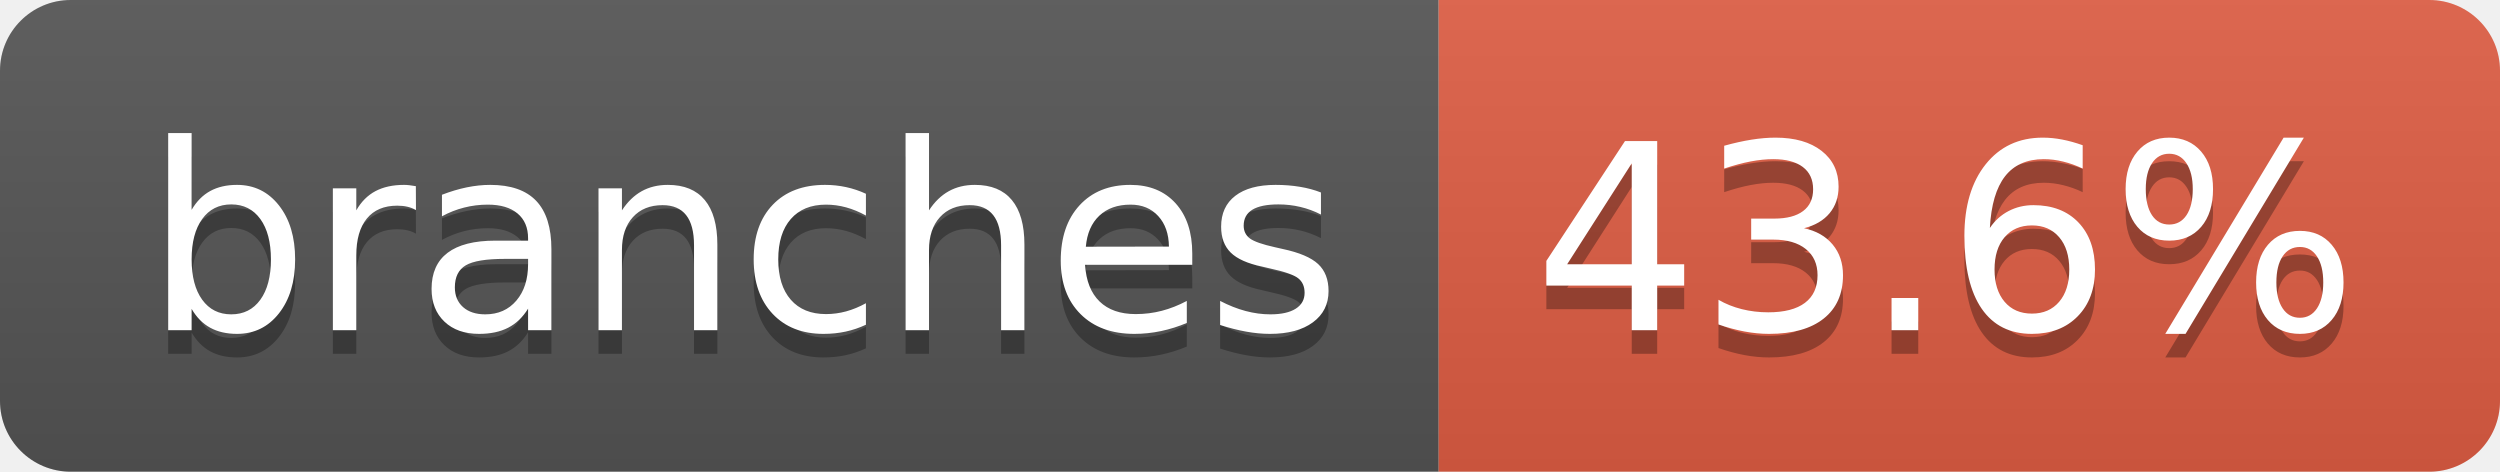
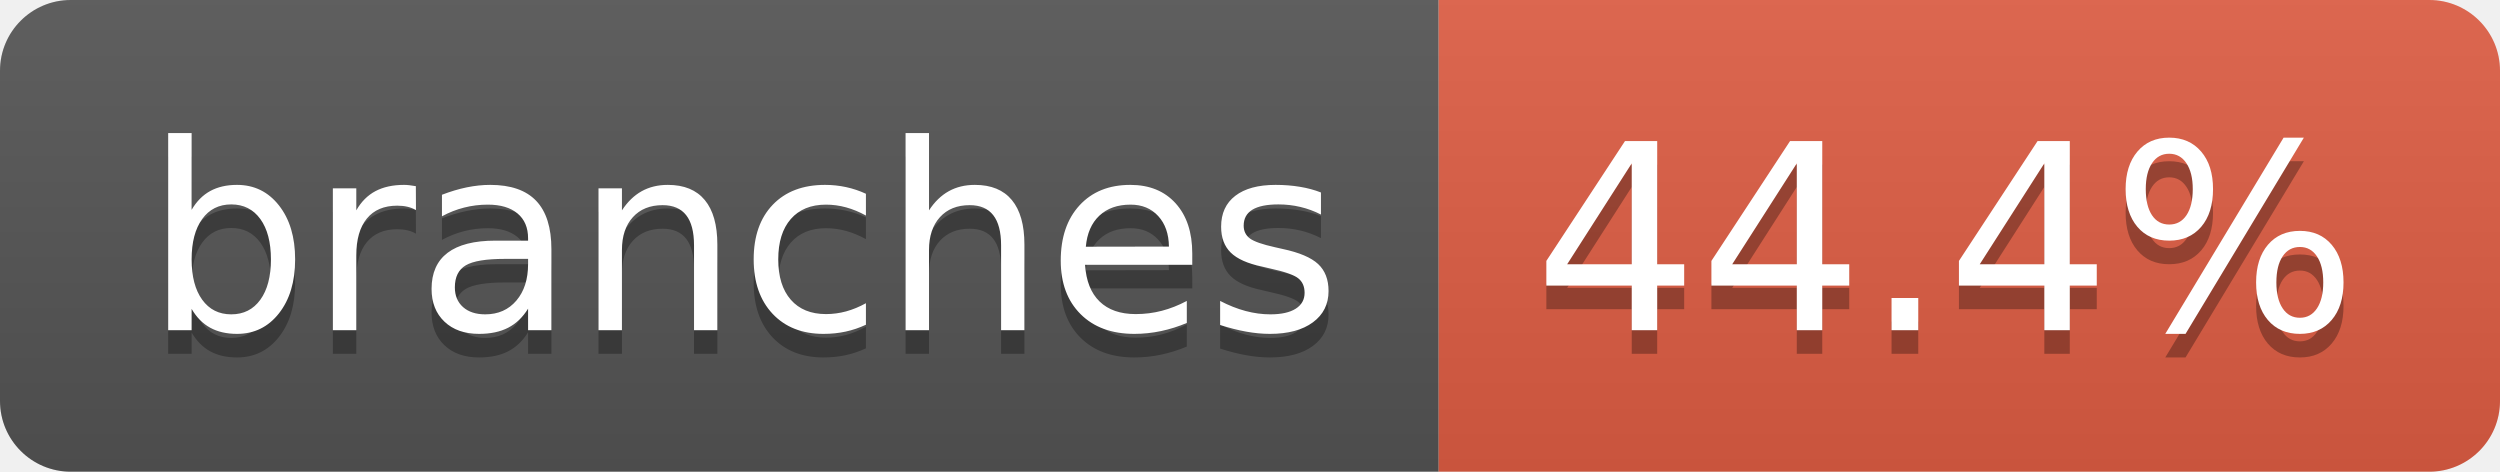
- <svg xmlns="http://www.w3.org/2000/svg" width="106" height="20" role="img" aria-label="branches: 43.6%">
+ <svg xmlns="http://www.w3.org/2000/svg" width="106" height="20" role="img" aria-label="branches: 44.4%">
  <linearGradient id="s" x2="0" y2="100%">
    <stop offset="0" stop-color="#bbb" stop-opacity=".1" />
    <stop offset="1" stop-opacity=".1" />
  </linearGradient>
  <clipPath id="r">
    <rect width="106" height="20" rx="3" fill="#fff" />
  </clipPath>
  <g clip-path="url(#r)">
    <rect width="61" height="20" fill="#555" />
    <rect x="61" width="45" height="20" fill="#e05d44" />
    <rect width="106" height="20" fill="url(#s)" />
  </g>
  <g fill="#fff" text-anchor="middle" font-family="Verdana,Geneva,DejaVu Sans,sans-serif" text-rendering="geometricPrecision" font-size="110">
    <text aria-hidden="true" x="315" y="150" fill="#010101" fill-opacity=".3" transform="scale(.1)" textLength="507">branches</text>
    <text x="315" y="140" transform="scale(.1)" fill="#fff" textLength="507">branches</text>
-     <text aria-hidden="true" x="825" y="150" fill="#010101" fill-opacity=".3" transform="scale(.1)" textLength="350">43.6%</text>
-     <text x="825" y="140" transform="scale(.1)" fill="#fff" textLength="350">43.6%</text>
+     <text aria-hidden="true" x="825" y="150" fill="#010101" fill-opacity=".3" transform="scale(.1)" textLength="350">44.4%</text>
+     <text x="825" y="140" transform="scale(.1)" fill="#fff" textLength="350">44.4%</text>
  </g>
</svg>
